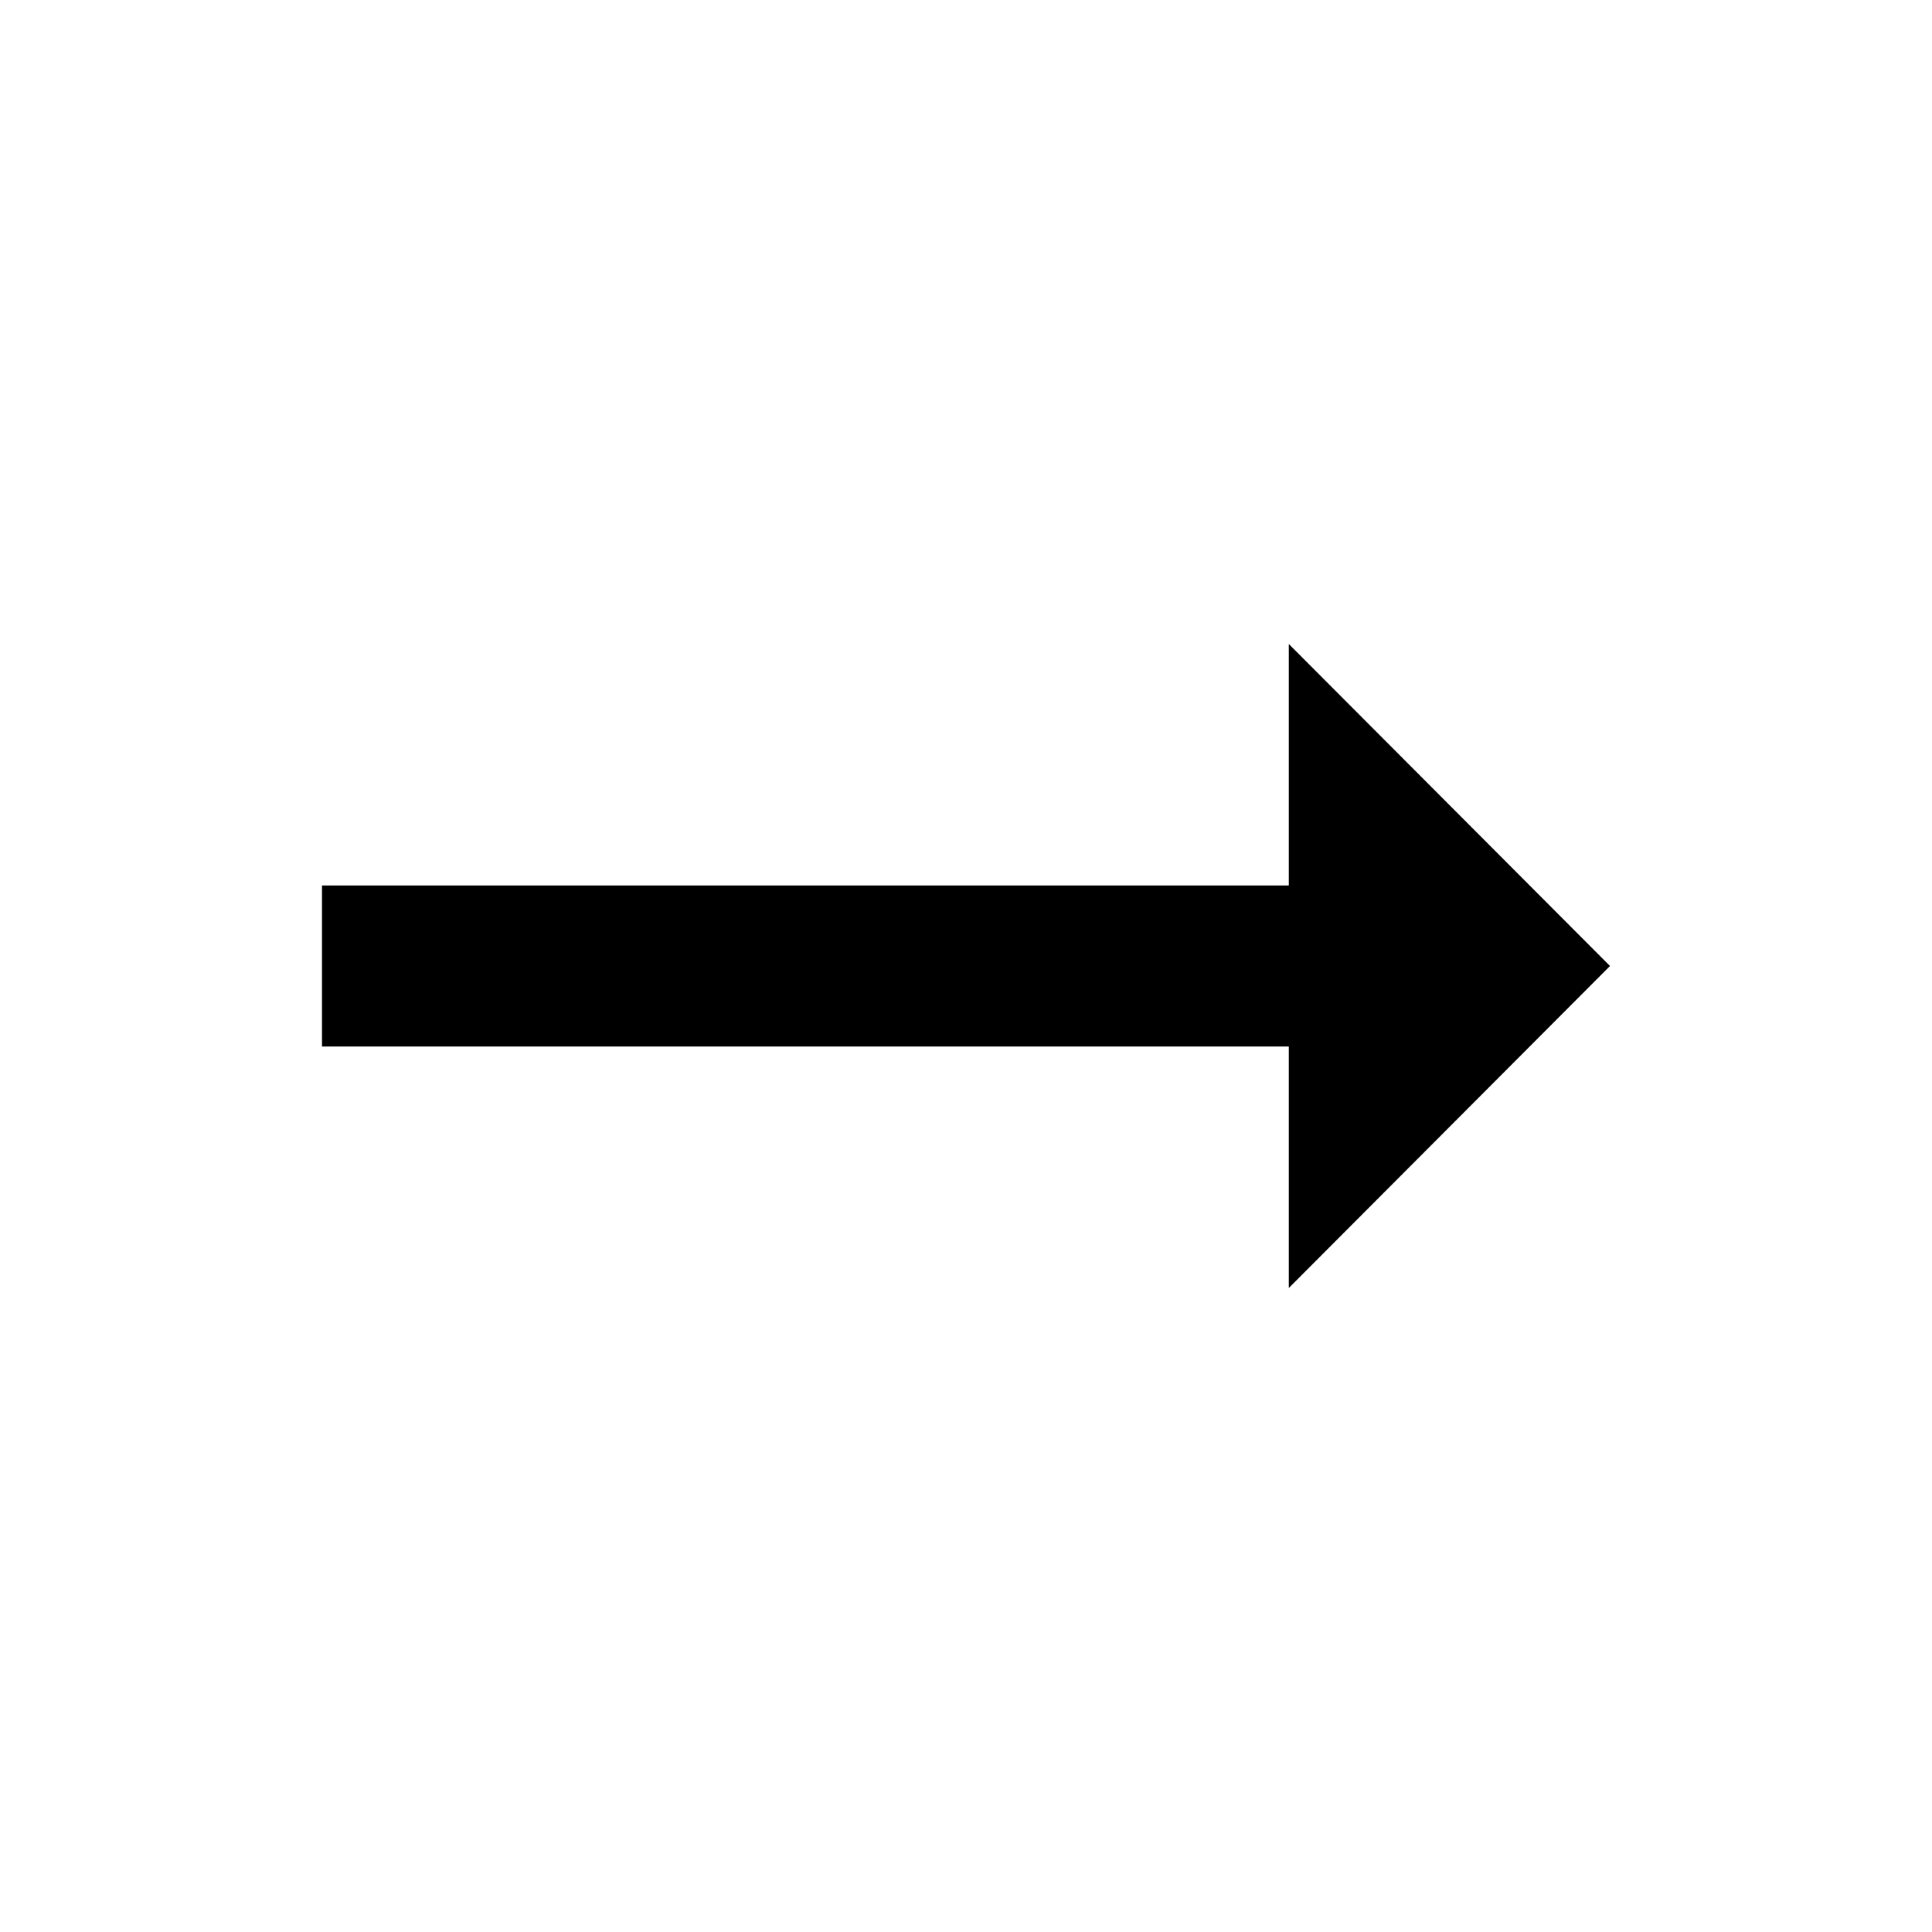
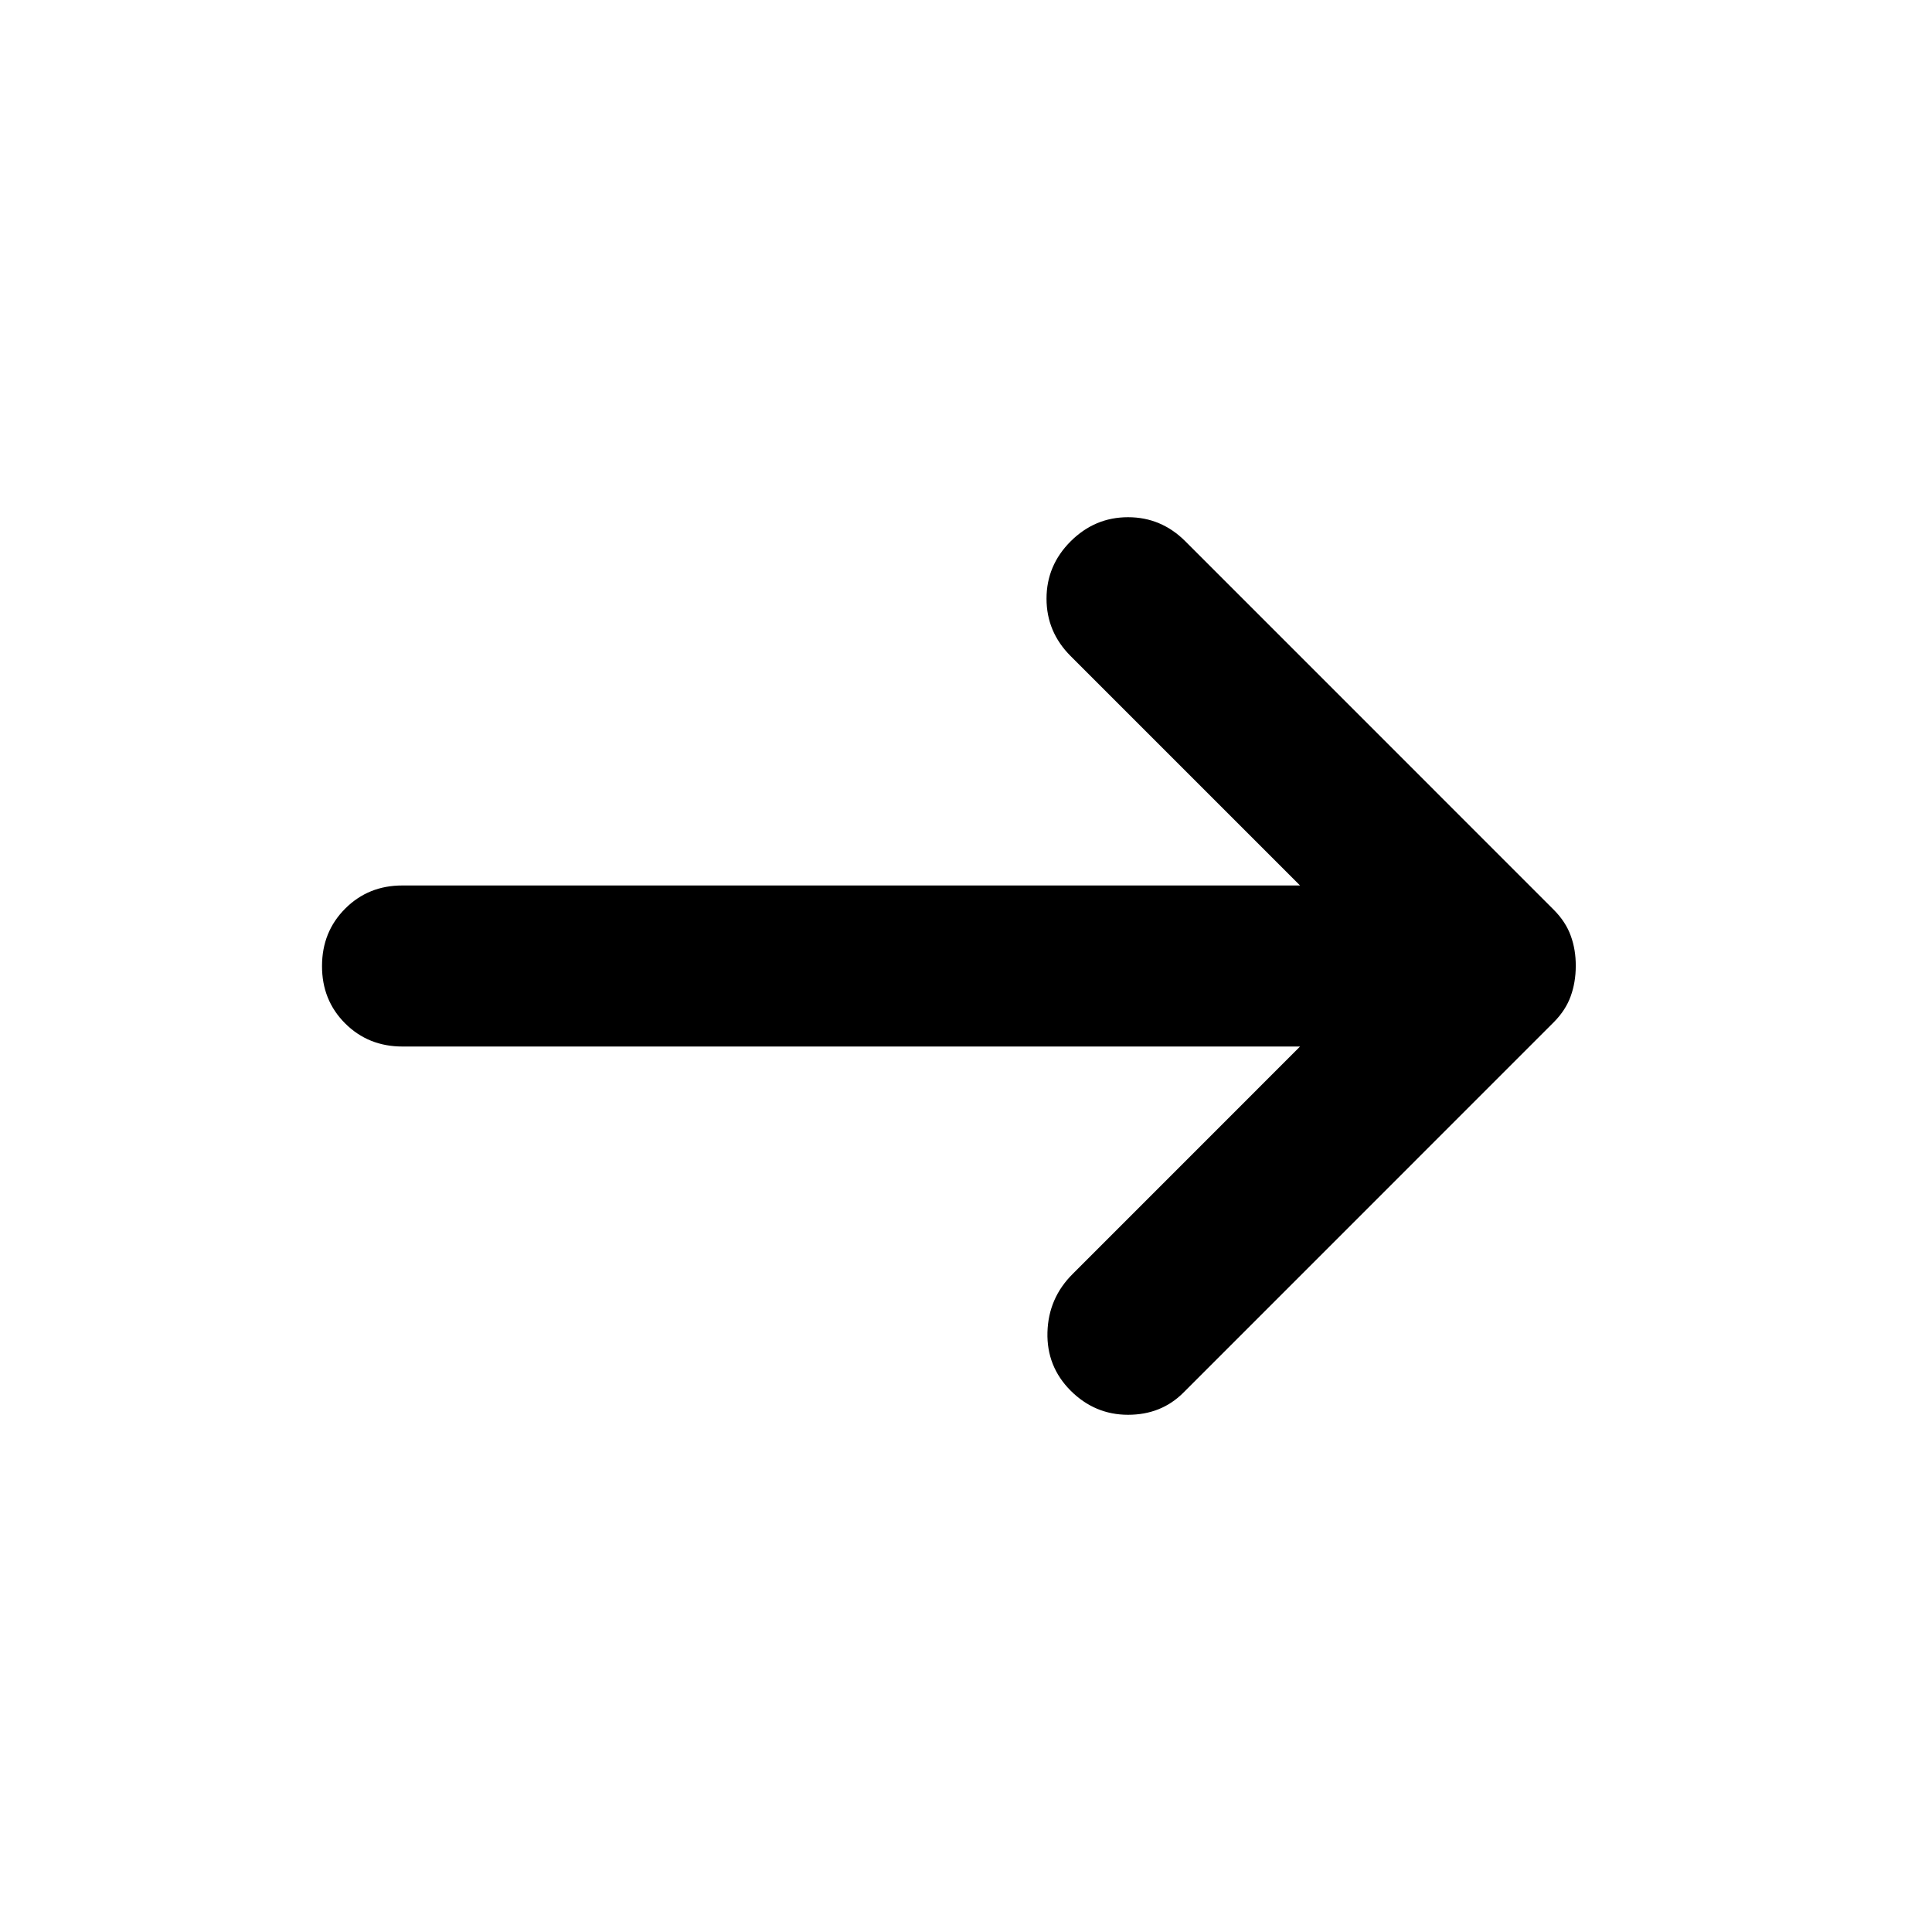
- <svg xmlns="http://www.w3.org/2000/svg" width="24" height="24" viewBox="0 0 24 24" fill="none">
-   <path d="M16.01 11H4V13H16.01V16L20 12L16.01 8V11Z" fill="black" />
+ <svg xmlns="http://www.w3.org/2000/svg" width="31" height="31" viewBox="0 0 31 31" fill="none">
+   <path d="M17.179 22.314C16.921 22.055 16.797 21.743 16.807 21.377C16.817 21.011 16.952 20.699 17.212 20.441L20.86 16.792H6.458C6.092 16.792 5.785 16.668 5.537 16.42C5.289 16.172 5.166 15.865 5.167 15.5C5.167 15.134 5.291 14.827 5.539 14.579C5.787 14.331 6.093 14.207 6.458 14.208H20.86L17.179 10.527C16.921 10.269 16.792 9.962 16.792 9.606C16.792 9.25 16.921 8.944 17.179 8.686C17.438 8.428 17.744 8.299 18.1 8.299C18.456 8.299 18.762 8.428 19.02 8.686L24.929 14.596C25.058 14.725 25.15 14.865 25.204 15.016C25.259 15.166 25.285 15.328 25.284 15.5C25.284 15.672 25.257 15.834 25.203 15.984C25.149 16.135 25.058 16.275 24.929 16.404L18.988 22.346C18.751 22.583 18.455 22.701 18.1 22.701C17.745 22.701 17.438 22.572 17.179 22.314Z" fill="black" />
</svg>
